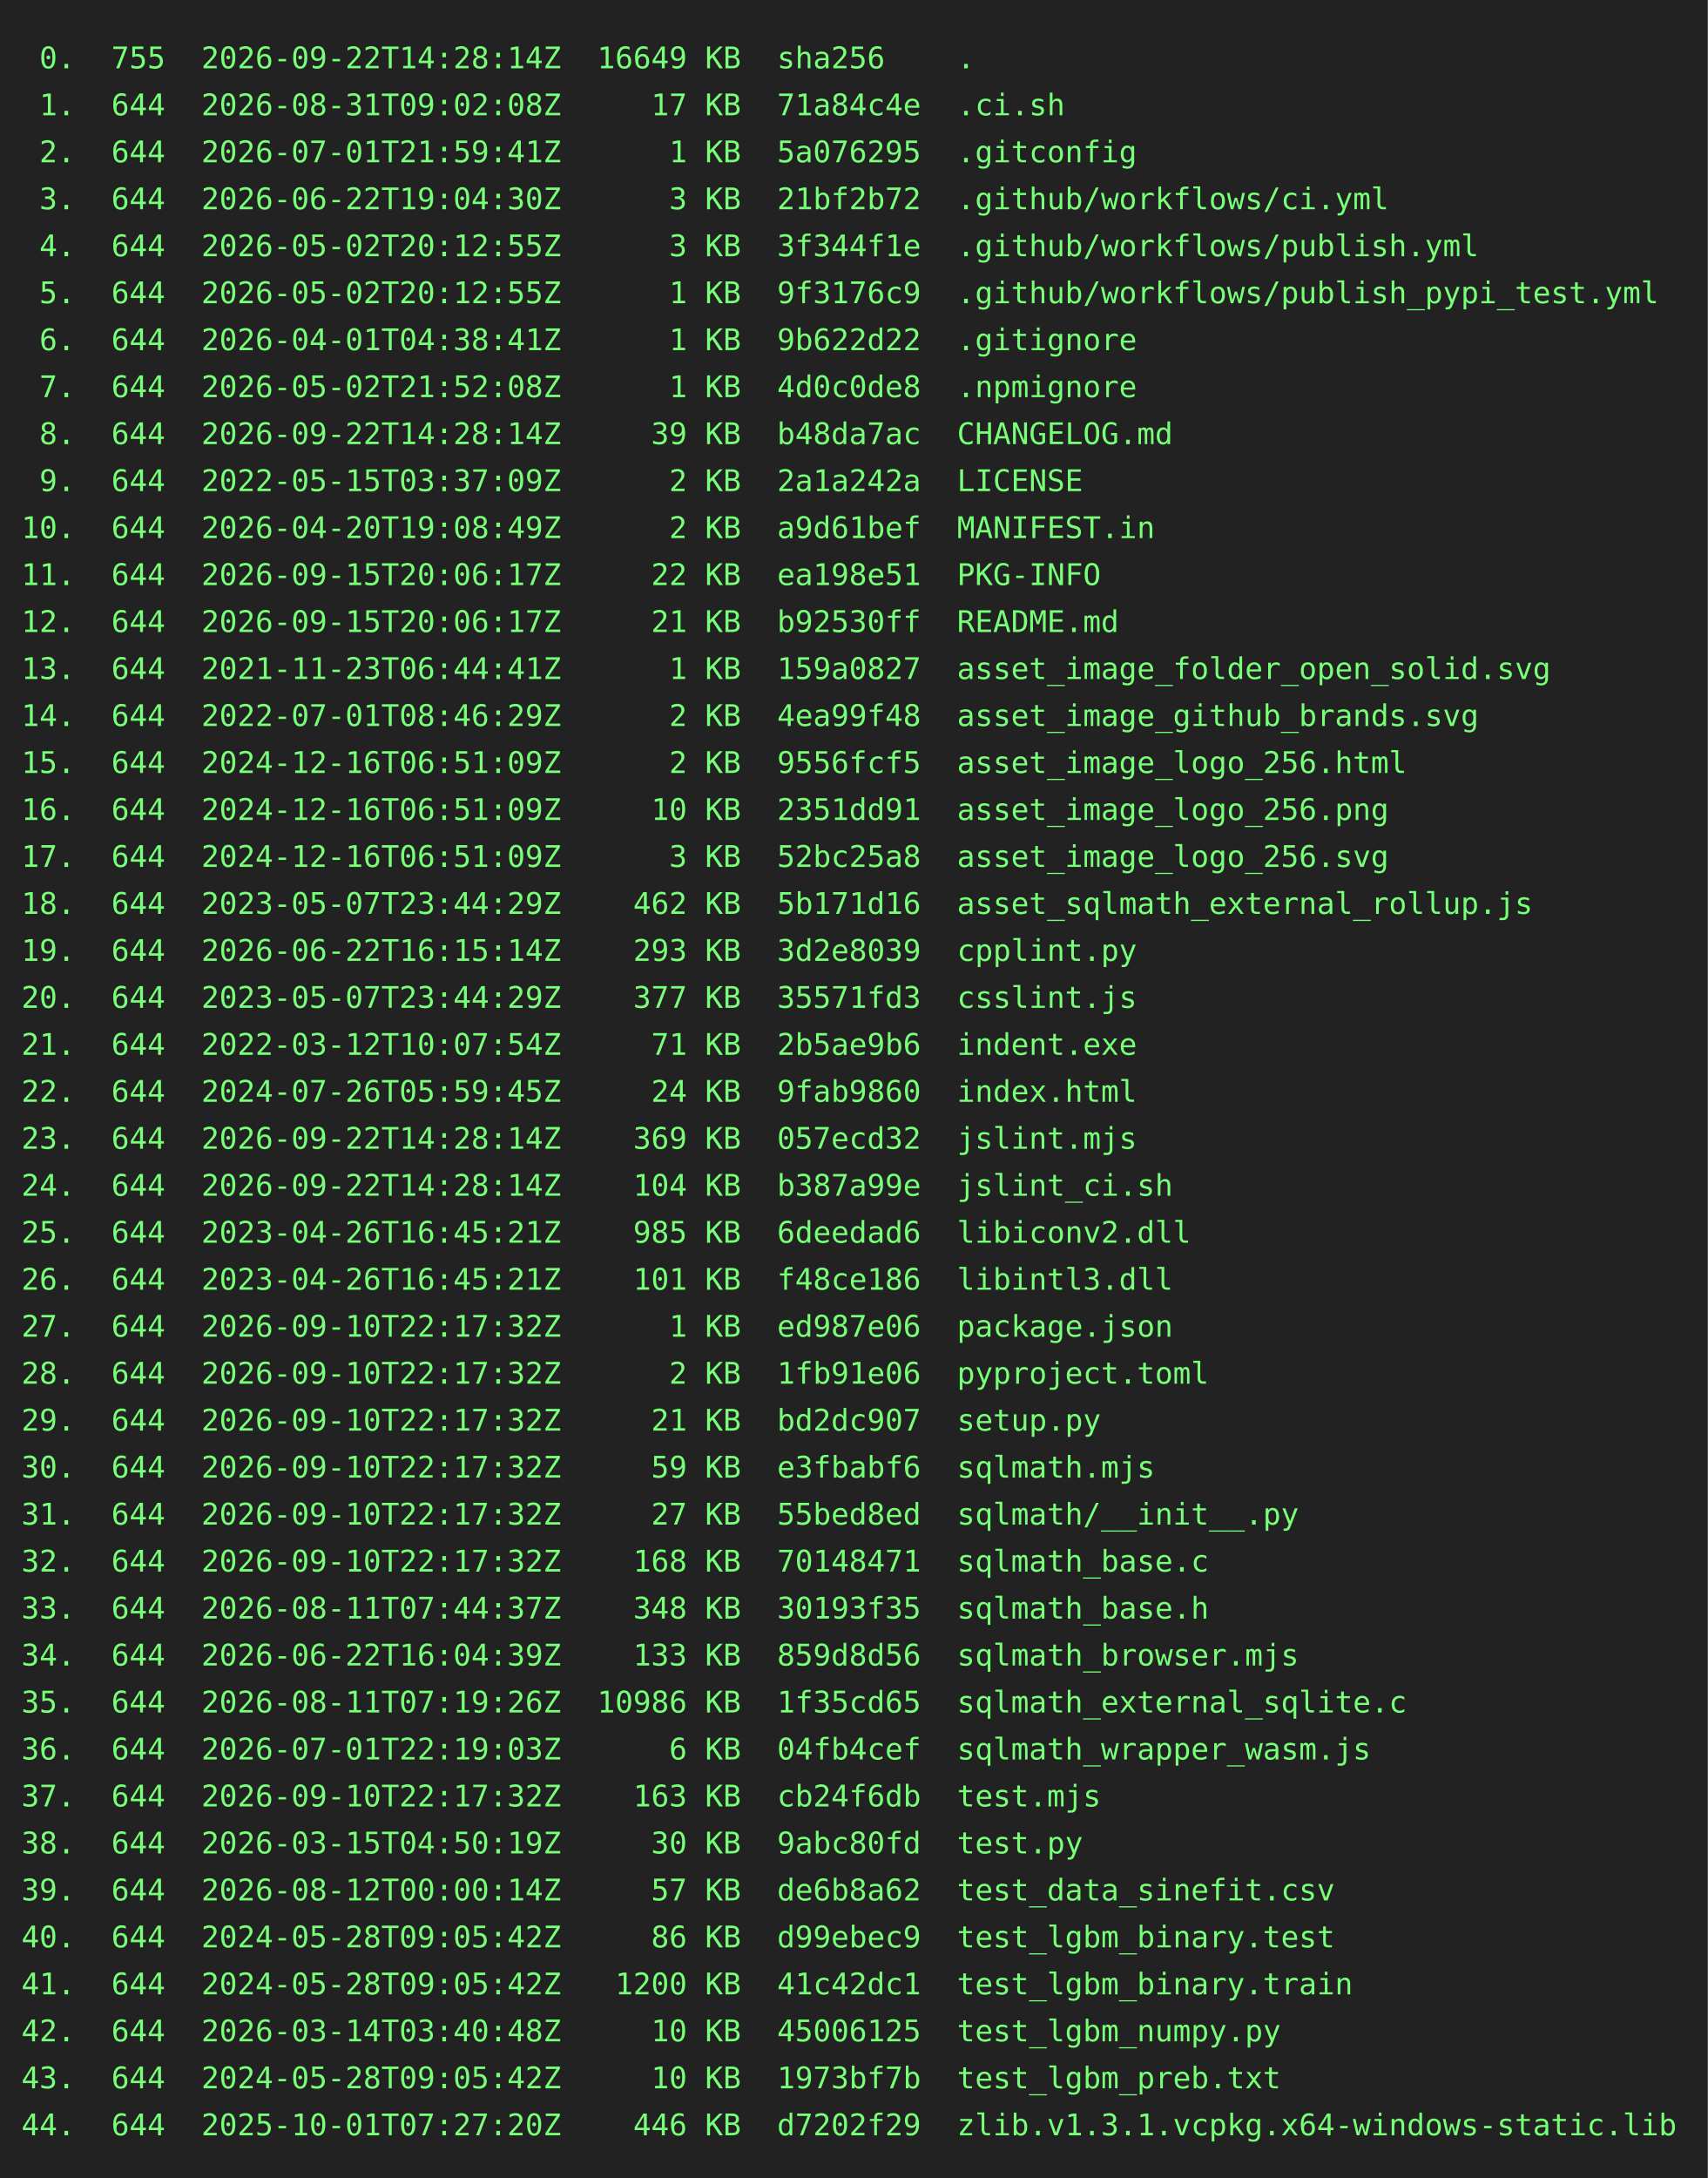
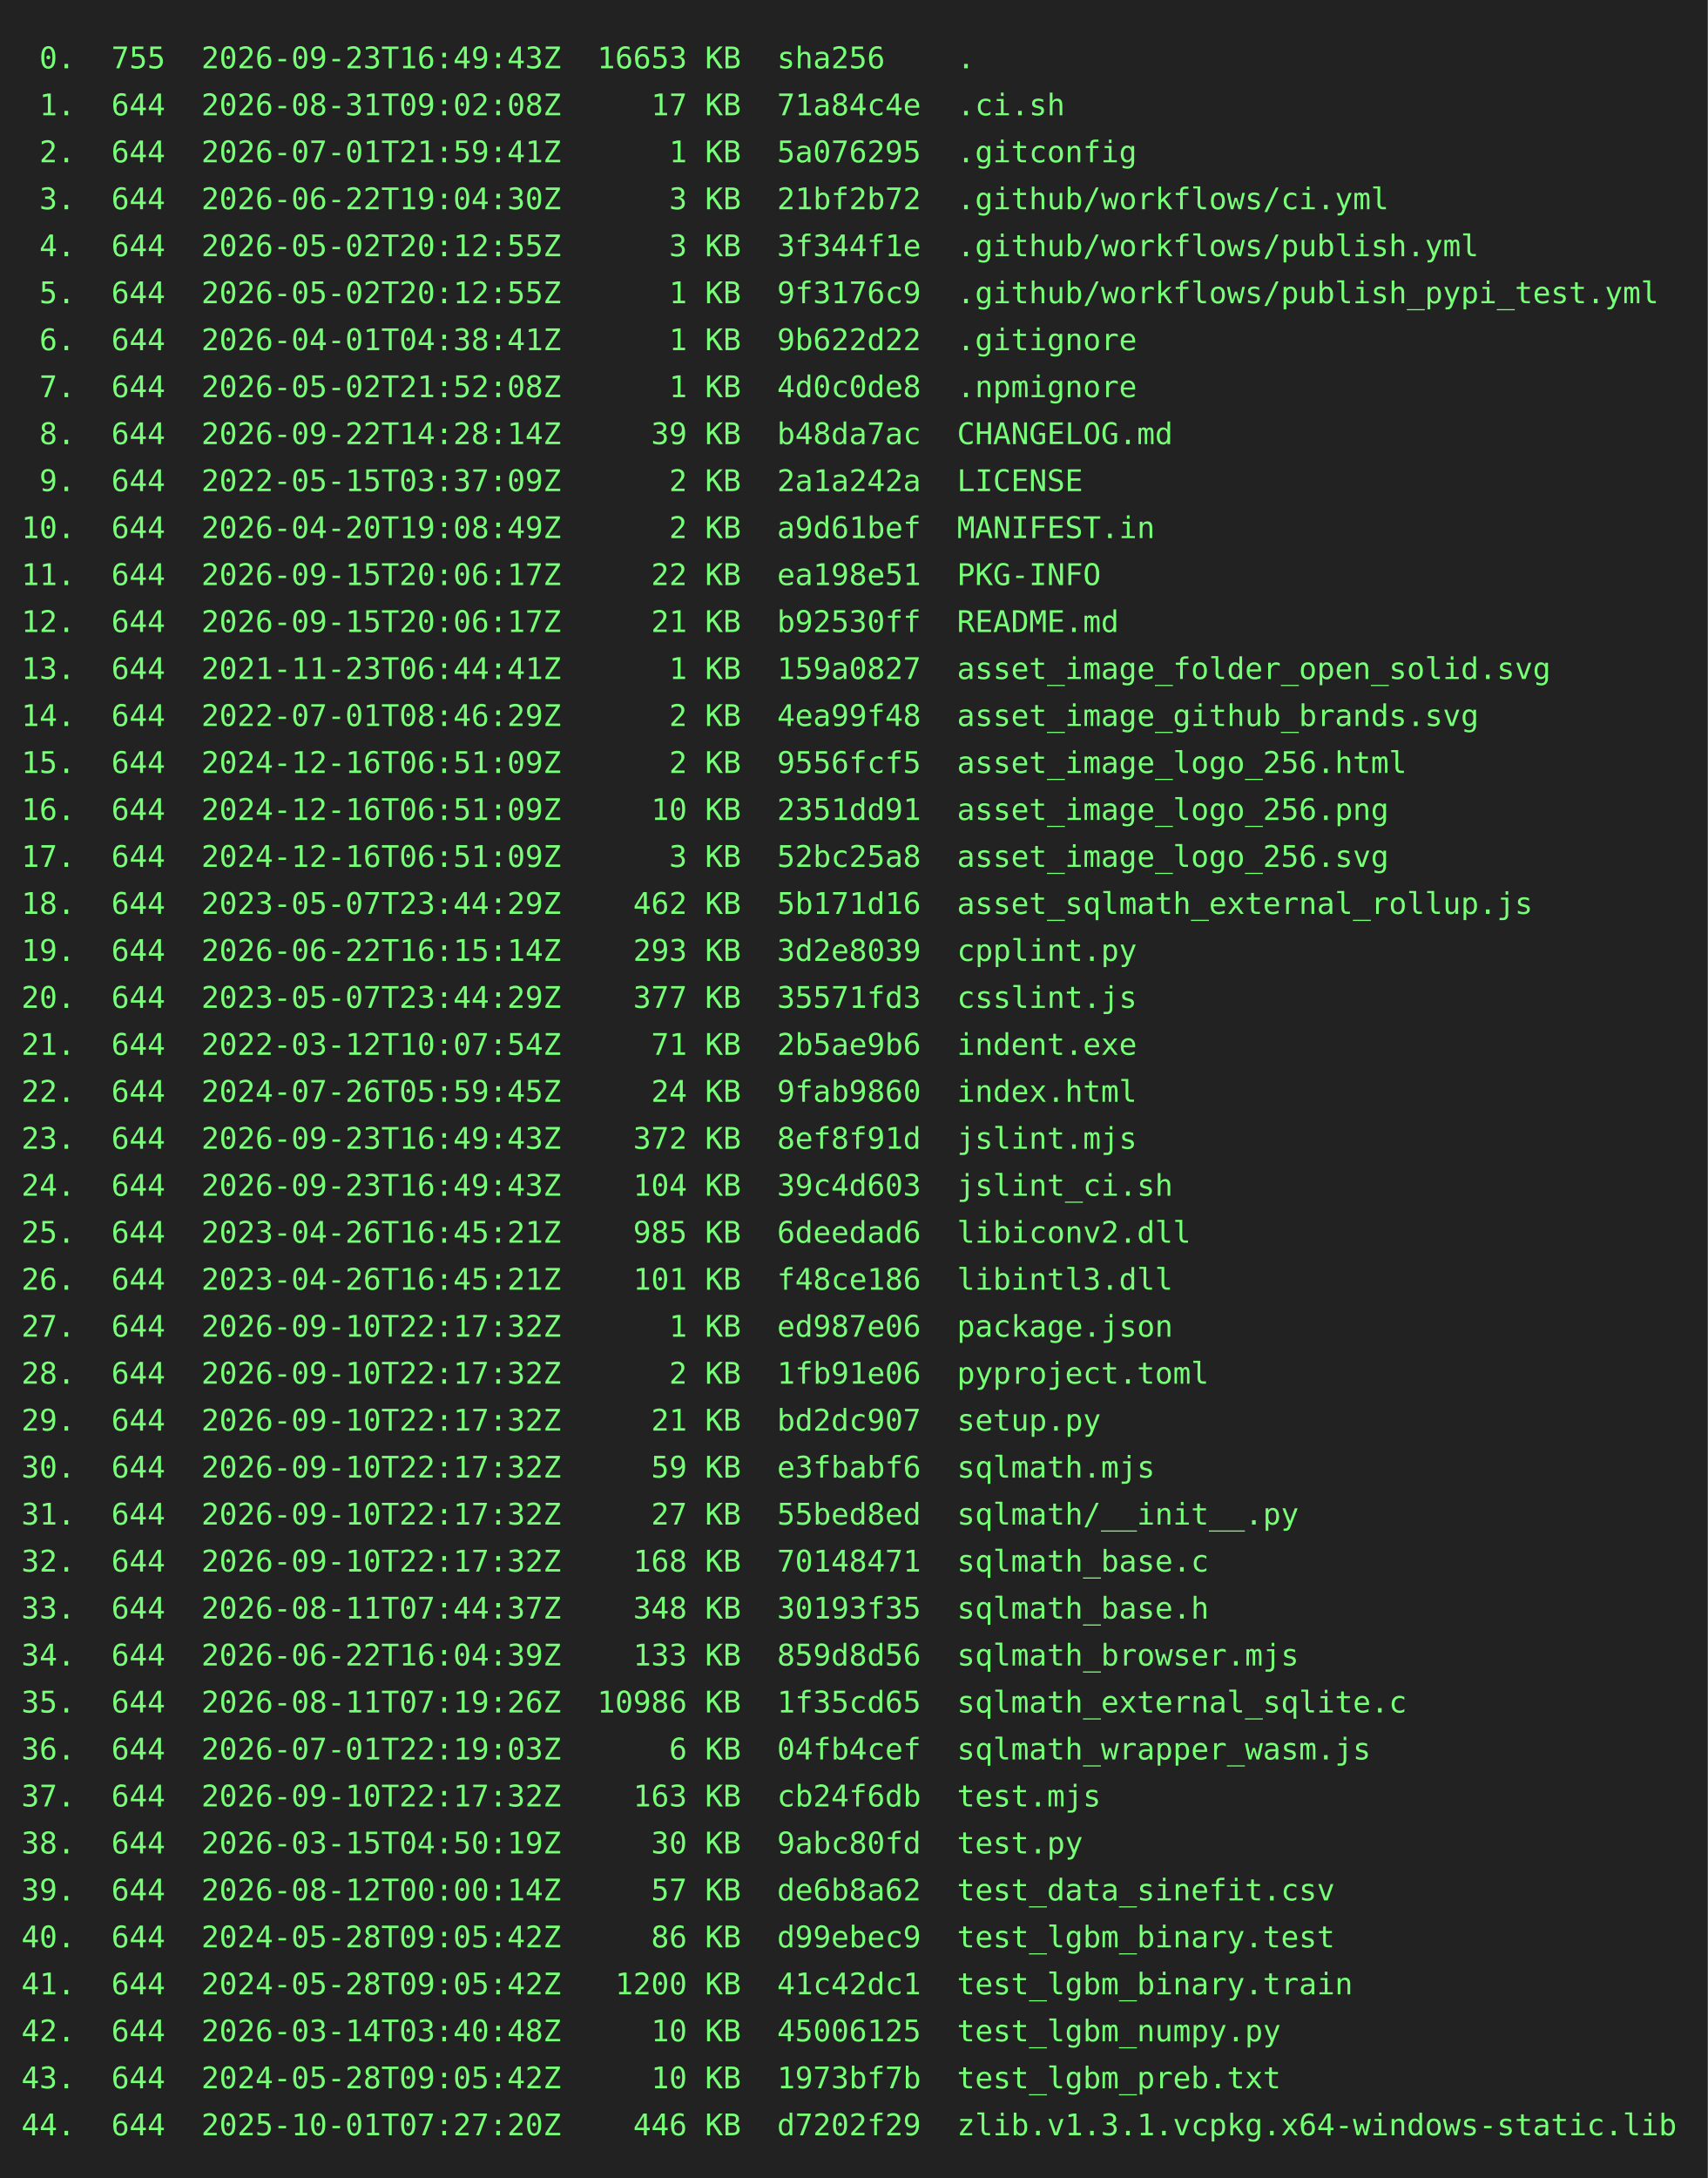
<svg xmlns="http://www.w3.org/2000/svg" height="1020" width="800">
  <rect height="1020" fill="#222" width="800" />
  <text fill="#7f7" font-family="consolas, menlo, monospace" font-size="14" xml:space="preserve">
-     <tspan lengthAdjust="spacingAndGlyphs" textLength="768" x="10" y="32"> 0.  755  2026-09-22T14:28:14Z  16649 KB  sha256    .                                            </tspan>
+     <tspan lengthAdjust="spacingAndGlyphs" textLength="768" x="10" y="32"> 0.  755  2026-09-23T16:49:43Z  16653 KB  sha256    .                                            </tspan>
    <tspan lengthAdjust="spacingAndGlyphs" textLength="768" x="10" y="54"> 1.  644  2026-08-31T09:02:08Z     17 KB  71a84c4e  .ci.sh                                       </tspan>
    <tspan lengthAdjust="spacingAndGlyphs" textLength="768" x="10" y="76"> 2.  644  2026-07-01T21:59:41Z      1 KB  5a076295  .gitconfig                                   </tspan>
    <tspan lengthAdjust="spacingAndGlyphs" textLength="768" x="10" y="98"> 3.  644  2026-06-22T19:04:30Z      3 KB  21bf2b72  .github/workflows/ci.yml                     </tspan>
    <tspan lengthAdjust="spacingAndGlyphs" textLength="768" x="10" y="120"> 4.  644  2026-05-02T20:12:55Z      3 KB  3f344f1e  .github/workflows/publish.yml                </tspan>
    <tspan lengthAdjust="spacingAndGlyphs" textLength="768" x="10" y="142"> 5.  644  2026-05-02T20:12:55Z      1 KB  9f3176c9  .github/workflows/publish_pypi_test.yml      </tspan>
    <tspan lengthAdjust="spacingAndGlyphs" textLength="768" x="10" y="164"> 6.  644  2026-04-01T04:38:41Z      1 KB  9b622d22  .gitignore                                   </tspan>
    <tspan lengthAdjust="spacingAndGlyphs" textLength="768" x="10" y="186"> 7.  644  2026-05-02T21:52:08Z      1 KB  4d0c0de8  .npmignore                                   </tspan>
    <tspan lengthAdjust="spacingAndGlyphs" textLength="768" x="10" y="208"> 8.  644  2026-09-22T14:28:14Z     39 KB  b48da7ac  CHANGELOG.md                                 </tspan>
    <tspan lengthAdjust="spacingAndGlyphs" textLength="768" x="10" y="230"> 9.  644  2022-05-15T03:37:09Z      2 KB  2a1a242a  LICENSE                                      </tspan>
    <tspan lengthAdjust="spacingAndGlyphs" textLength="768" x="10" y="252">10.  644  2026-04-20T19:08:49Z      2 KB  a9d61bef  MANIFEST.in                                  </tspan>
    <tspan lengthAdjust="spacingAndGlyphs" textLength="768" x="10" y="274">11.  644  2026-09-15T20:06:17Z     22 KB  ea198e51  PKG-INFO                                     </tspan>
    <tspan lengthAdjust="spacingAndGlyphs" textLength="768" x="10" y="296">12.  644  2026-09-15T20:06:17Z     21 KB  b92530ff  README.md                                    </tspan>
    <tspan lengthAdjust="spacingAndGlyphs" textLength="768" x="10" y="318">13.  644  2021-11-23T06:44:41Z      1 KB  159a0827  asset_image_folder_open_solid.svg            </tspan>
    <tspan lengthAdjust="spacingAndGlyphs" textLength="768" x="10" y="340">14.  644  2022-07-01T08:46:29Z      2 KB  4ea99f48  asset_image_github_brands.svg                </tspan>
    <tspan lengthAdjust="spacingAndGlyphs" textLength="768" x="10" y="362">15.  644  2024-12-16T06:51:09Z      2 KB  9556fcf5  asset_image_logo_256.html                    </tspan>
    <tspan lengthAdjust="spacingAndGlyphs" textLength="768" x="10" y="384">16.  644  2024-12-16T06:51:09Z     10 KB  2351dd91  asset_image_logo_256.png                     </tspan>
    <tspan lengthAdjust="spacingAndGlyphs" textLength="768" x="10" y="406">17.  644  2024-12-16T06:51:09Z      3 KB  52bc25a8  asset_image_logo_256.svg                     </tspan>
    <tspan lengthAdjust="spacingAndGlyphs" textLength="768" x="10" y="428">18.  644  2023-05-07T23:44:29Z    462 KB  5b171d16  asset_sqlmath_external_rollup.js             </tspan>
    <tspan lengthAdjust="spacingAndGlyphs" textLength="768" x="10" y="450">19.  644  2026-06-22T16:15:14Z    293 KB  3d2e8039  cpplint.py                                   </tspan>
    <tspan lengthAdjust="spacingAndGlyphs" textLength="768" x="10" y="472">20.  644  2023-05-07T23:44:29Z    377 KB  35571fd3  csslint.js                                   </tspan>
    <tspan lengthAdjust="spacingAndGlyphs" textLength="768" x="10" y="494">21.  644  2022-03-12T10:07:54Z     71 KB  2b5ae9b6  indent.exe                                   </tspan>
    <tspan lengthAdjust="spacingAndGlyphs" textLength="768" x="10" y="516">22.  644  2024-07-26T05:59:45Z     24 KB  9fab9860  index.html                                   </tspan>
-     <tspan lengthAdjust="spacingAndGlyphs" textLength="768" x="10" y="538">23.  644  2026-09-22T14:28:14Z    369 KB  057ecd32  jslint.mjs                                   </tspan>
-     <tspan lengthAdjust="spacingAndGlyphs" textLength="768" x="10" y="560">24.  644  2026-09-22T14:28:14Z    104 KB  b387a99e  jslint_ci.sh                                 </tspan>
+     <tspan lengthAdjust="spacingAndGlyphs" textLength="768" x="10" y="538">23.  644  2026-09-23T16:49:43Z    372 KB  8ef8f91d  jslint.mjs                                   </tspan>
+     <tspan lengthAdjust="spacingAndGlyphs" textLength="768" x="10" y="560">24.  644  2026-09-23T16:49:43Z    104 KB  39c4d603  jslint_ci.sh                                 </tspan>
    <tspan lengthAdjust="spacingAndGlyphs" textLength="768" x="10" y="582">25.  644  2023-04-26T16:45:21Z    985 KB  6deedad6  libiconv2.dll                                </tspan>
    <tspan lengthAdjust="spacingAndGlyphs" textLength="768" x="10" y="604">26.  644  2023-04-26T16:45:21Z    101 KB  f48ce186  libintl3.dll                                 </tspan>
    <tspan lengthAdjust="spacingAndGlyphs" textLength="768" x="10" y="626">27.  644  2026-09-10T22:17:32Z      1 KB  ed987e06  package.json                                 </tspan>
    <tspan lengthAdjust="spacingAndGlyphs" textLength="768" x="10" y="648">28.  644  2026-09-10T22:17:32Z      2 KB  1fb91e06  pyproject.toml                               </tspan>
    <tspan lengthAdjust="spacingAndGlyphs" textLength="768" x="10" y="670">29.  644  2026-09-10T22:17:32Z     21 KB  bd2dc907  setup.py                                     </tspan>
    <tspan lengthAdjust="spacingAndGlyphs" textLength="768" x="10" y="692">30.  644  2026-09-10T22:17:32Z     59 KB  e3fbabf6  sqlmath.mjs                                  </tspan>
    <tspan lengthAdjust="spacingAndGlyphs" textLength="768" x="10" y="714">31.  644  2026-09-10T22:17:32Z     27 KB  55bed8ed  sqlmath/__init__.py                          </tspan>
    <tspan lengthAdjust="spacingAndGlyphs" textLength="768" x="10" y="736">32.  644  2026-09-10T22:17:32Z    168 KB  70148471  sqlmath_base.c                               </tspan>
    <tspan lengthAdjust="spacingAndGlyphs" textLength="768" x="10" y="758">33.  644  2026-08-11T07:44:37Z    348 KB  30193f35  sqlmath_base.h                               </tspan>
    <tspan lengthAdjust="spacingAndGlyphs" textLength="768" x="10" y="780">34.  644  2026-06-22T16:04:39Z    133 KB  859d8d56  sqlmath_browser.mjs                          </tspan>
    <tspan lengthAdjust="spacingAndGlyphs" textLength="768" x="10" y="802">35.  644  2026-08-11T07:19:26Z  10986 KB  1f35cd65  sqlmath_external_sqlite.c                    </tspan>
    <tspan lengthAdjust="spacingAndGlyphs" textLength="768" x="10" y="824">36.  644  2026-07-01T22:19:03Z      6 KB  04fb4cef  sqlmath_wrapper_wasm.js                      </tspan>
    <tspan lengthAdjust="spacingAndGlyphs" textLength="768" x="10" y="846">37.  644  2026-09-10T22:17:32Z    163 KB  cb24f6db  test.mjs                                     </tspan>
    <tspan lengthAdjust="spacingAndGlyphs" textLength="768" x="10" y="868">38.  644  2026-03-15T04:50:19Z     30 KB  9abc80fd  test.py                                      </tspan>
    <tspan lengthAdjust="spacingAndGlyphs" textLength="768" x="10" y="890">39.  644  2026-08-12T00:00:14Z     57 KB  de6b8a62  test_data_sinefit.csv                        </tspan>
    <tspan lengthAdjust="spacingAndGlyphs" textLength="768" x="10" y="912">40.  644  2024-05-28T09:05:42Z     86 KB  d99ebec9  test_lgbm_binary.test                        </tspan>
    <tspan lengthAdjust="spacingAndGlyphs" textLength="768" x="10" y="934">41.  644  2024-05-28T09:05:42Z   1200 KB  41c42dc1  test_lgbm_binary.train                       </tspan>
    <tspan lengthAdjust="spacingAndGlyphs" textLength="768" x="10" y="956">42.  644  2026-03-14T03:40:48Z     10 KB  45006125  test_lgbm_numpy.py                           </tspan>
    <tspan lengthAdjust="spacingAndGlyphs" textLength="768" x="10" y="978">43.  644  2024-05-28T09:05:42Z     10 KB  1973bf7b  test_lgbm_preb.txt                           </tspan>
    <tspan lengthAdjust="spacingAndGlyphs" textLength="768" x="10" y="1000">44.  644  2025-10-01T07:27:20Z    446 KB  d7202f29  zlib.v1.3.1.vcpkg.x64-windows-static.lib     </tspan>
  </text>
</svg>
